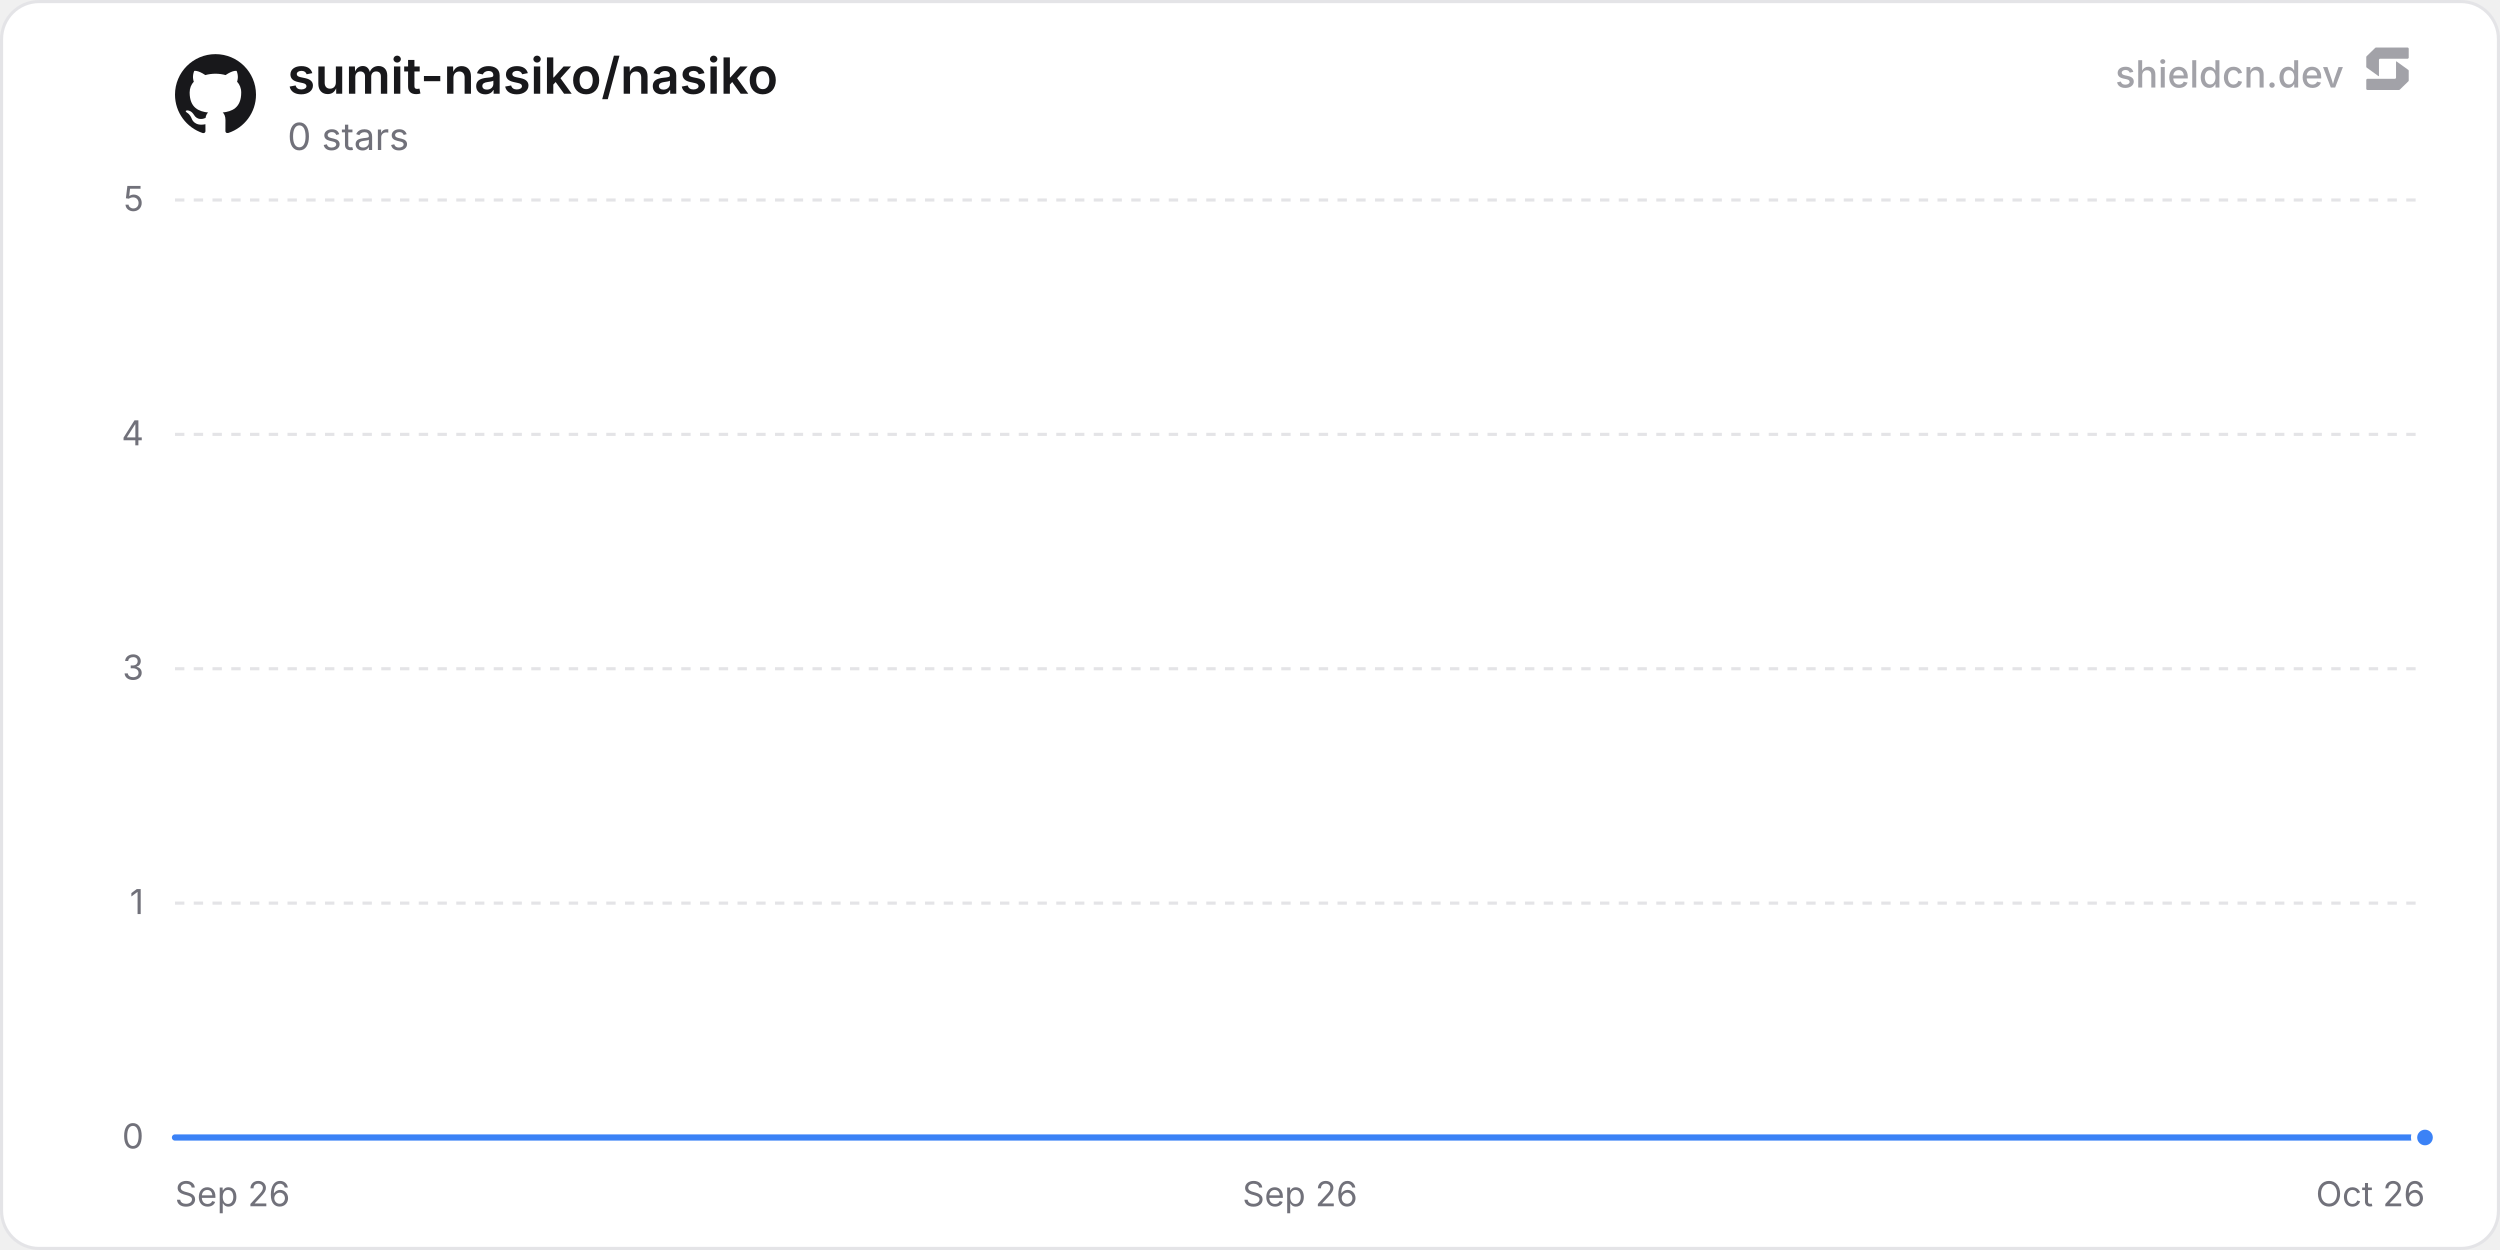
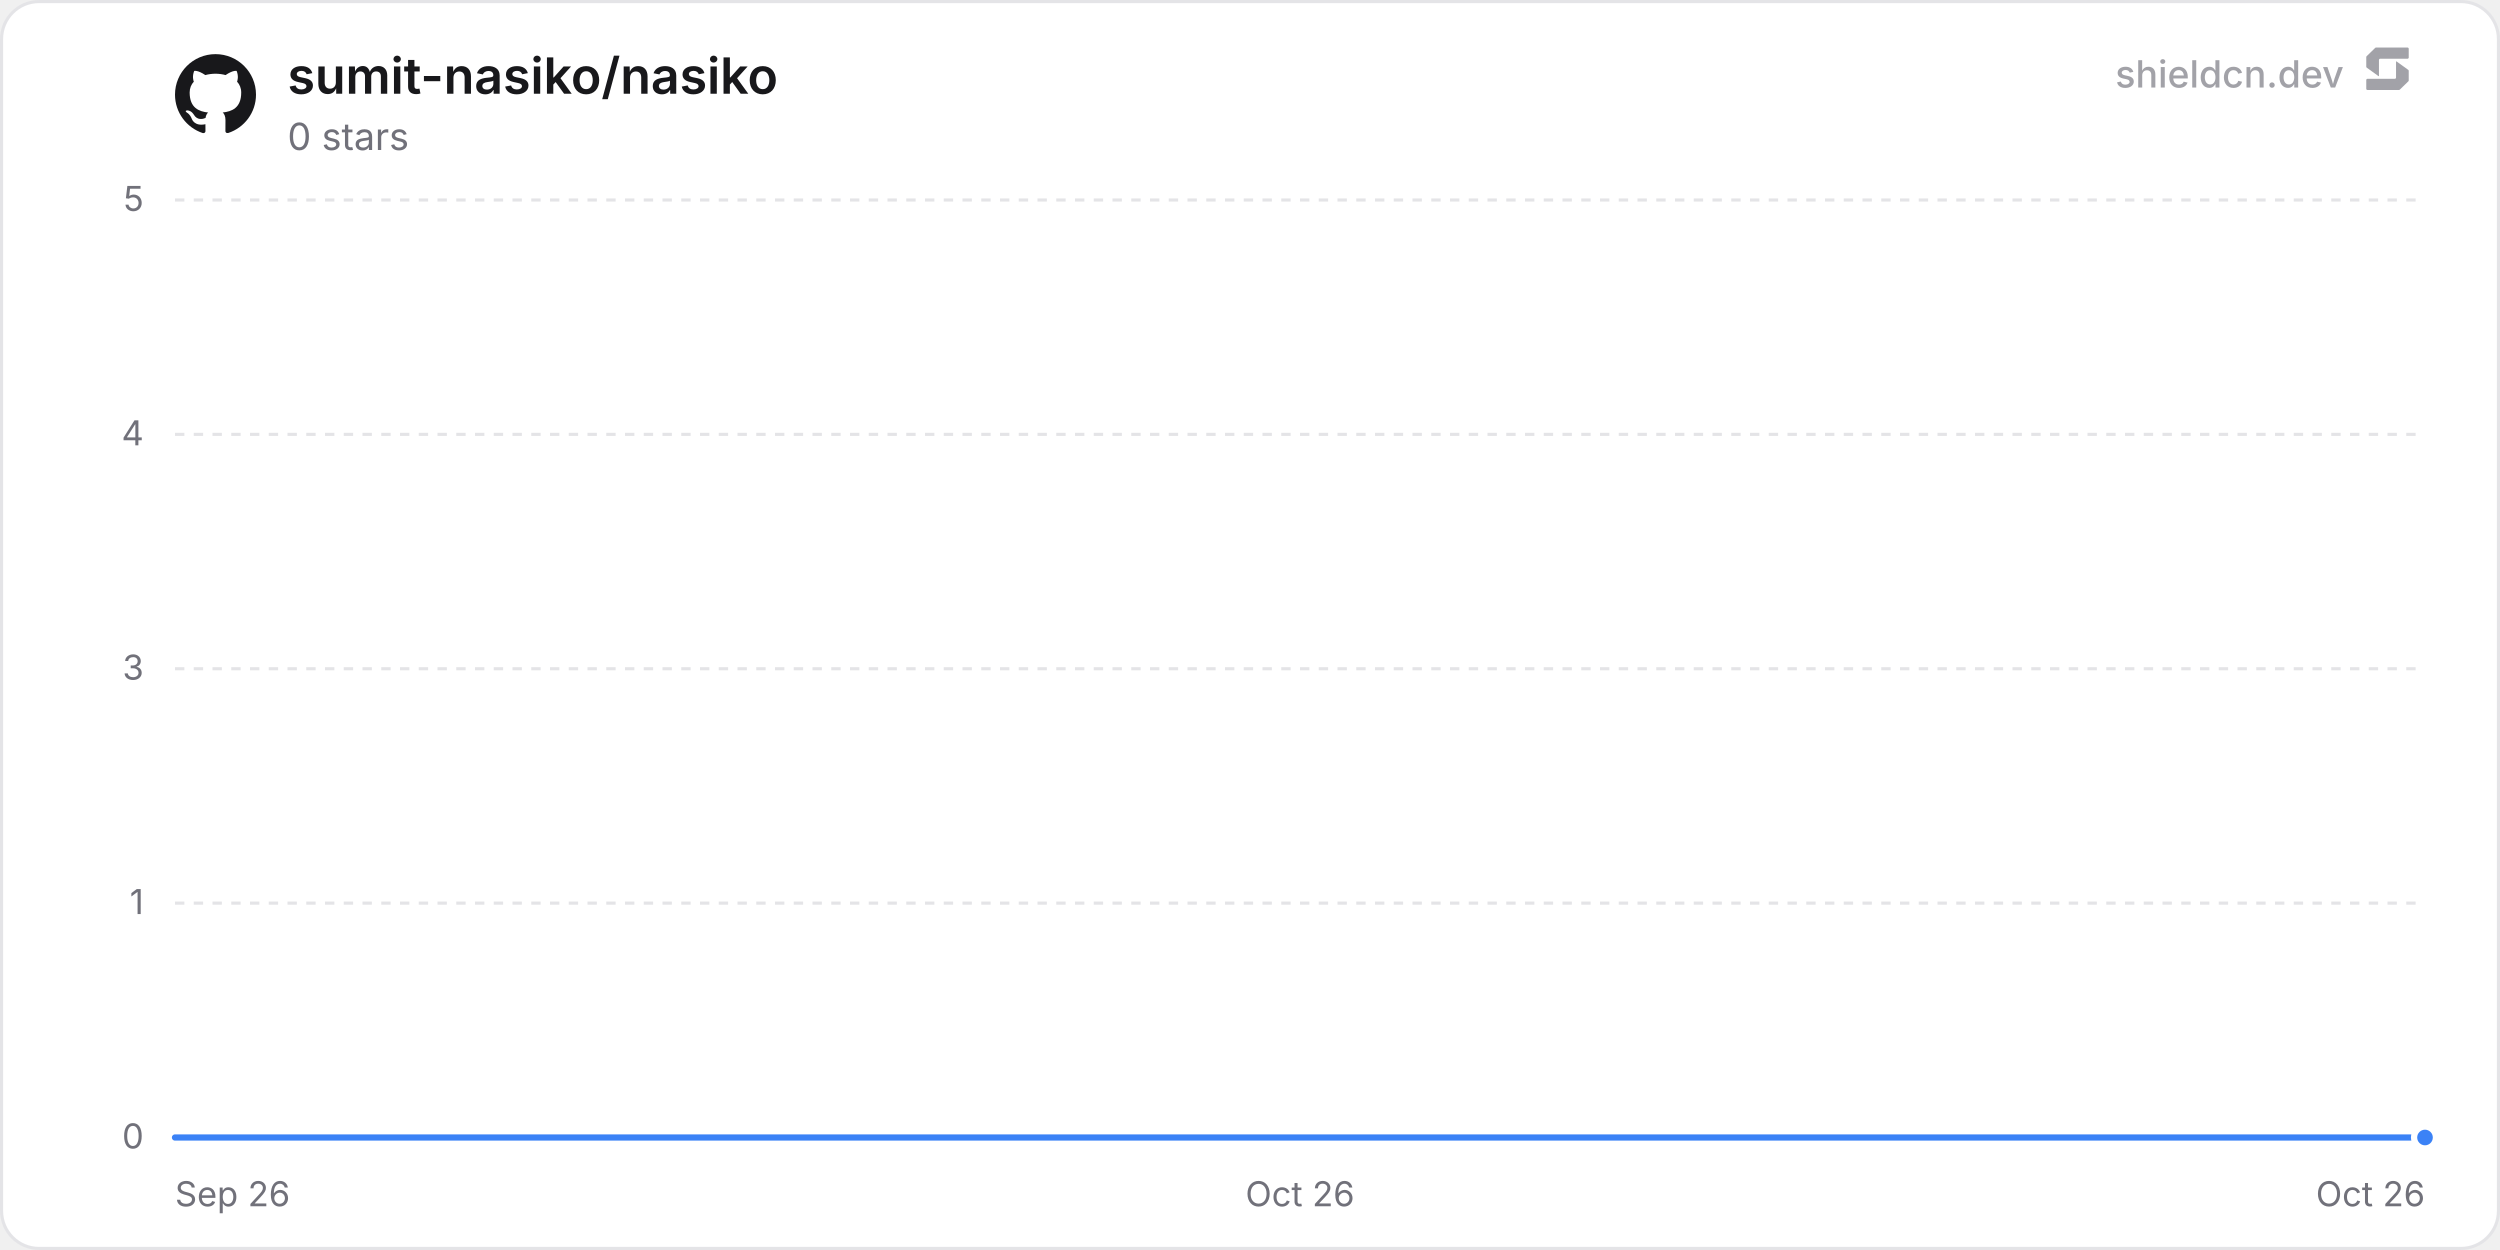
<svg xmlns="http://www.w3.org/2000/svg" width="800" height="400" viewBox="0 0 800 400" role="img" aria-label="sumit-nasiko/nasiko">
  <defs>
    <linearGradient id="chartFill0" x1="0" y1="0" x2="0" y2="1">
      <stop offset="0%" stop-color="rgba(59, 130, 246, 0.35)" />
      <stop offset="100%" stop-color="rgba(59, 130, 246, 0)" />
    </linearGradient>
  </defs>
  <rect x="0.5" y="0.5" width="799" height="399" rx="12" fill="#ffffff" stroke="#e4e4e7" stroke-width="1" />
  <line x1="56" y1="364" x2="776" y2="364" stroke="#e4e4e7" stroke-width="1" />
  <text x="46" y="367.5" text-anchor="end" font-size="11" fill="#71717a" font-family="'Inter', ui-sans-serif, system-ui, -apple-system, BlinkMacSystemFont, 'Segoe UI', Roboto, Helvetica, Arial, sans-serif">0</text>
  <line x1="56" y1="289" x2="776" y2="289" stroke="#e4e4e7" stroke-width="1" stroke-dasharray="3 3" />
  <text x="46" y="292.5" text-anchor="end" font-size="11" fill="#71717a" font-family="'Inter', ui-sans-serif, system-ui, -apple-system, BlinkMacSystemFont, 'Segoe UI', Roboto, Helvetica, Arial, sans-serif">1</text>
  <line x1="56" y1="214" x2="776" y2="214" stroke="#e4e4e7" stroke-width="1" stroke-dasharray="3 3" />
  <text x="46" y="217.5" text-anchor="end" font-size="11" fill="#71717a" font-family="'Inter', ui-sans-serif, system-ui, -apple-system, BlinkMacSystemFont, 'Segoe UI', Roboto, Helvetica, Arial, sans-serif">3</text>
  <line x1="56" y1="139" x2="776" y2="139" stroke="#e4e4e7" stroke-width="1" stroke-dasharray="3 3" />
  <text x="46" y="142.5" text-anchor="end" font-size="11" fill="#71717a" font-family="'Inter', ui-sans-serif, system-ui, -apple-system, BlinkMacSystemFont, 'Segoe UI', Roboto, Helvetica, Arial, sans-serif">4</text>
  <line x1="56" y1="64" x2="776" y2="64" stroke="#e4e4e7" stroke-width="1" stroke-dasharray="3 3" />
  <text x="46" y="67.5" text-anchor="end" font-size="11" fill="#71717a" font-family="'Inter', ui-sans-serif, system-ui, -apple-system, BlinkMacSystemFont, 'Segoe UI', Roboto, Helvetica, Arial, sans-serif">5</text>
  <text x="56" y="386" text-anchor="start" font-size="11" fill="#71717a" font-family="'Inter', ui-sans-serif, system-ui, -apple-system, BlinkMacSystemFont, 'Segoe UI', Roboto, Helvetica, Arial, sans-serif">Sep 26</text>
-   <text x="416" y="386" text-anchor="middle" font-size="11" fill="#71717a" font-family="'Inter', ui-sans-serif, system-ui, -apple-system, BlinkMacSystemFont, 'Segoe UI', Roboto, Helvetica, Arial, sans-serif">Sep 26</text>
+   <text x="416" y="386" text-anchor="middle" font-size="11" fill="#71717a" font-family="'Inter', ui-sans-serif, system-ui, -apple-system, BlinkMacSystemFont, 'Segoe UI', Roboto, Helvetica, Arial, sans-serif">Oct 26</text>
  <text x="776" y="386" text-anchor="end" font-size="11" fill="#71717a" font-family="'Inter', ui-sans-serif, system-ui, -apple-system, BlinkMacSystemFont, 'Segoe UI', Roboto, Helvetica, Arial, sans-serif">Oct 26</text>
-   <path d="M56 364 L157.93 364 L259.85 364 L361.78 364 L463.71 364 L565.64 364 L667.56 364 L769.49 364 L776 364 L776 364 L56 364 Z" fill="url(#chartFill0)" />
-   <path d="M56 364 L157.93 364 L259.85 364 L361.78 364 L463.71 364 L565.64 364 L667.56 364 L769.49 364 L776 364" fill="none" stroke="#3b82f6" stroke-width="2" stroke-linejoin="round" stroke-linecap="round" />
+   <path d="M56 364 L155.78 364 L255.56 364 L355.34 364 L455.12 364 L554.9 364 L654.68 364 L754.46 364 L776 364 L776 364 L56 364 Z" fill="url(#chartFill0)" />
+   <path d="M56 364 L155.78 364 L255.56 364 L355.34 364 L455.12 364 L554.9 364 L654.68 364 L754.46 364 L776 364" fill="none" stroke="#3b82f6" stroke-width="2" stroke-linejoin="round" stroke-linecap="round" />
  <circle cx="776" cy="364" r="3.5" fill="#3b82f6" stroke="#ffffff" stroke-width="2" />
  <g transform="translate(56, 17) scale(1.08)" fill="#18181b">
    <path d="M12 .297c-6.63 0-12 5.373-12 12 0 5.303 3.438 9.8 8.205 11.385.6.113.82-.258.82-.577 0-.285-.01-1.04-.015-2.04-3.338.724-4.042-1.61-4.042-1.61C4.422 18.07 3.633 17.7 3.633 17.7c-1.087-.744.084-.729.084-.729 1.205.084 1.838 1.236 1.838 1.236 1.07 1.835 2.809 1.305 3.495.998.108-.776.417-1.305.76-1.605-2.665-.3-5.466-1.332-5.466-5.93 0-1.31.465-2.38 1.235-3.22-.135-.303-.54-1.523.105-3.176 0 0 1.005-.322 3.3 1.23.96-.267 1.98-.399 3-.405 1.02.006 2.04.138 3 .405 2.28-1.552 3.285-1.23 3.285-1.23.645 1.653.24 2.873.12 3.176.765.84 1.23 1.91 1.23 3.22 0 4.61-2.805 5.625-5.475 5.92.42.36.81 1.096.81 2.22 0 1.606-.015 2.896-.015 3.286 0 .315.21.69.825.57C20.565 22.092 24 17.592 24 12.297c0-6.627-5.373-12-12-12" />
  </g>
  <text x="92" y="30" font-size="16" font-weight="600" fill="#18181b" font-family="'Inter', ui-sans-serif, system-ui, -apple-system, BlinkMacSystemFont, 'Segoe UI', Roboto, Helvetica, Arial, sans-serif">sumit-nasiko/nasiko</text>
  <text x="92" y="48" font-size="12" fill="#71717a" font-family="'Inter', ui-sans-serif, system-ui, -apple-system, BlinkMacSystemFont, 'Segoe UI', Roboto, Helvetica, Arial, sans-serif">0 stars</text>
  <g fill-opacity="0.65">
    <text x="750" y="28" text-anchor="end" font-size="12" font-weight="500" fill="#71717a" font-family="'Inter', ui-sans-serif, system-ui, -apple-system, BlinkMacSystemFont, 'Segoe UI', Roboto, Helvetica, Arial, sans-serif">shieldcn.dev</text>
    <g transform="translate(756, 14) scale(0.01)" fill="#71717a">
      <path d="M1088.4,565.1c-6.5-4.7-15.5,0-15.5,7.9v510.2c0,21.3-18.1,38.6-40.4,38.6H160.9c-22.3,0-40.4,17.3-40.4,38.6v280.8c0,21.3,18.1,38.6,40.4,38.6h1004.5c10.8,0,21.2-4.2,28.8-11.6l273.4-266.3c7.4-7.2,11.6-16.9,11.6-27v-308.7c0-12.1-5.9-23.5-16.1-30.8l-374.7-270.3Z" />
      <path d="M511.2,1035.9c6.5,4.7,15.5,0,15.5-7.9v-510.2c0-21.3,18.1-38.6,40.4-38.6h871.7c22.3,0,40.4-17.3,40.4-38.6V159.7c0-21.3-18.1-38.6-40.4-38.6H434.3c-10.8,0-21.2,4.2-28.8,11.6L132,399c-7.4,7.2-11.6,16.9-11.6,27v308.7c0,12.1,5.9,23.5,16.1,30.8l374.7,270.3Z" />
    </g>
  </g>
</svg>
